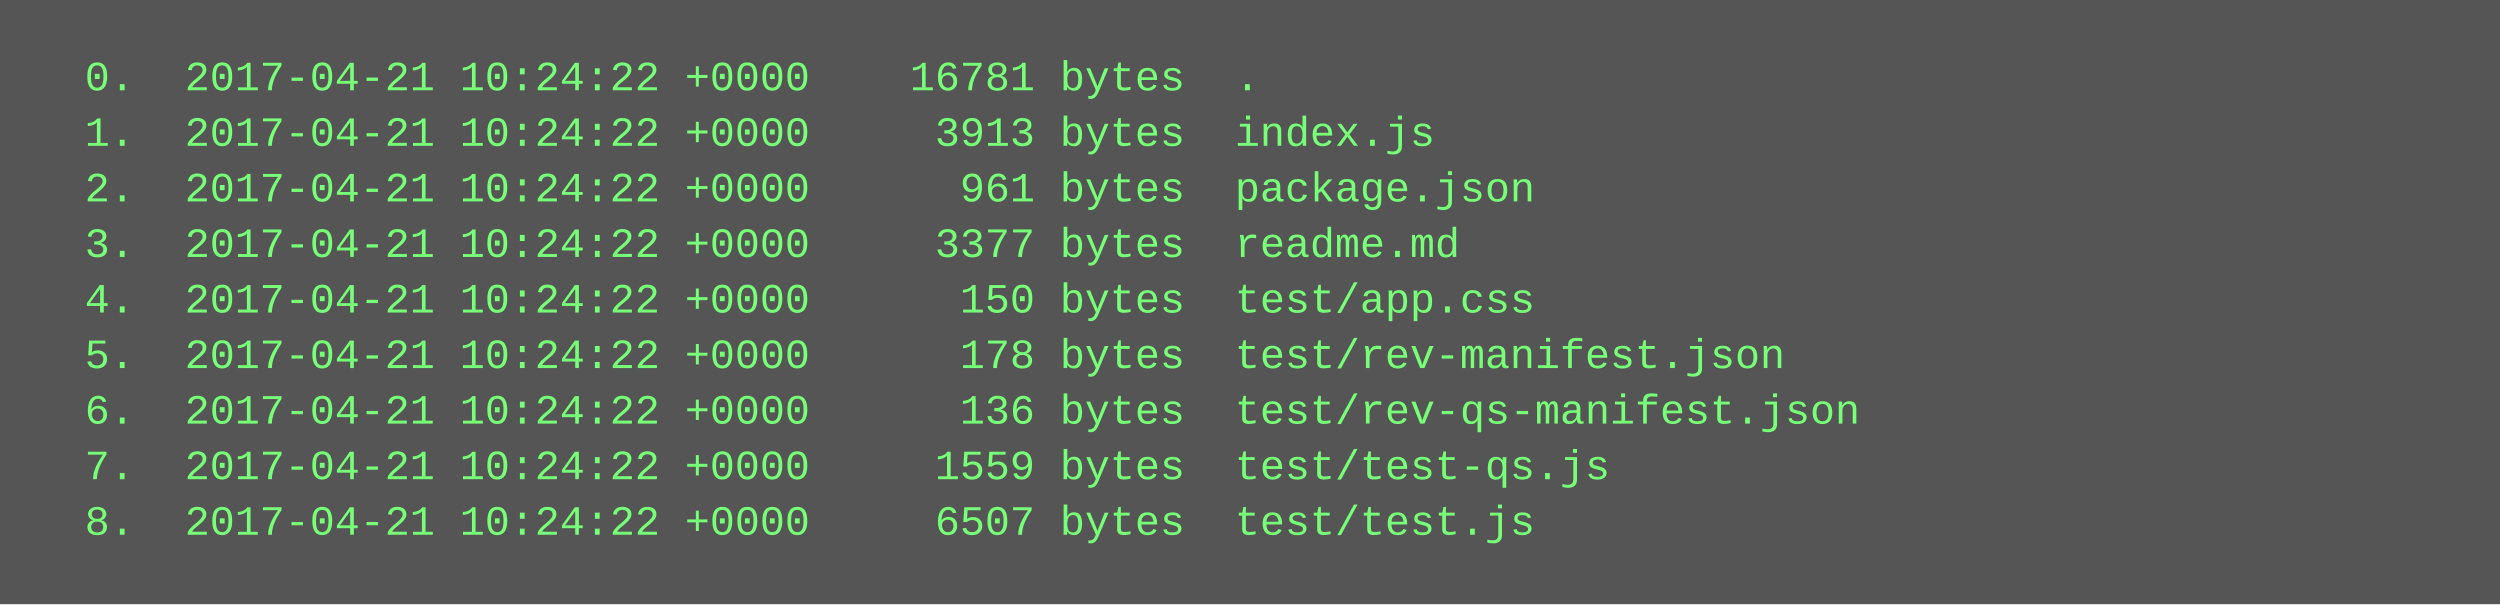
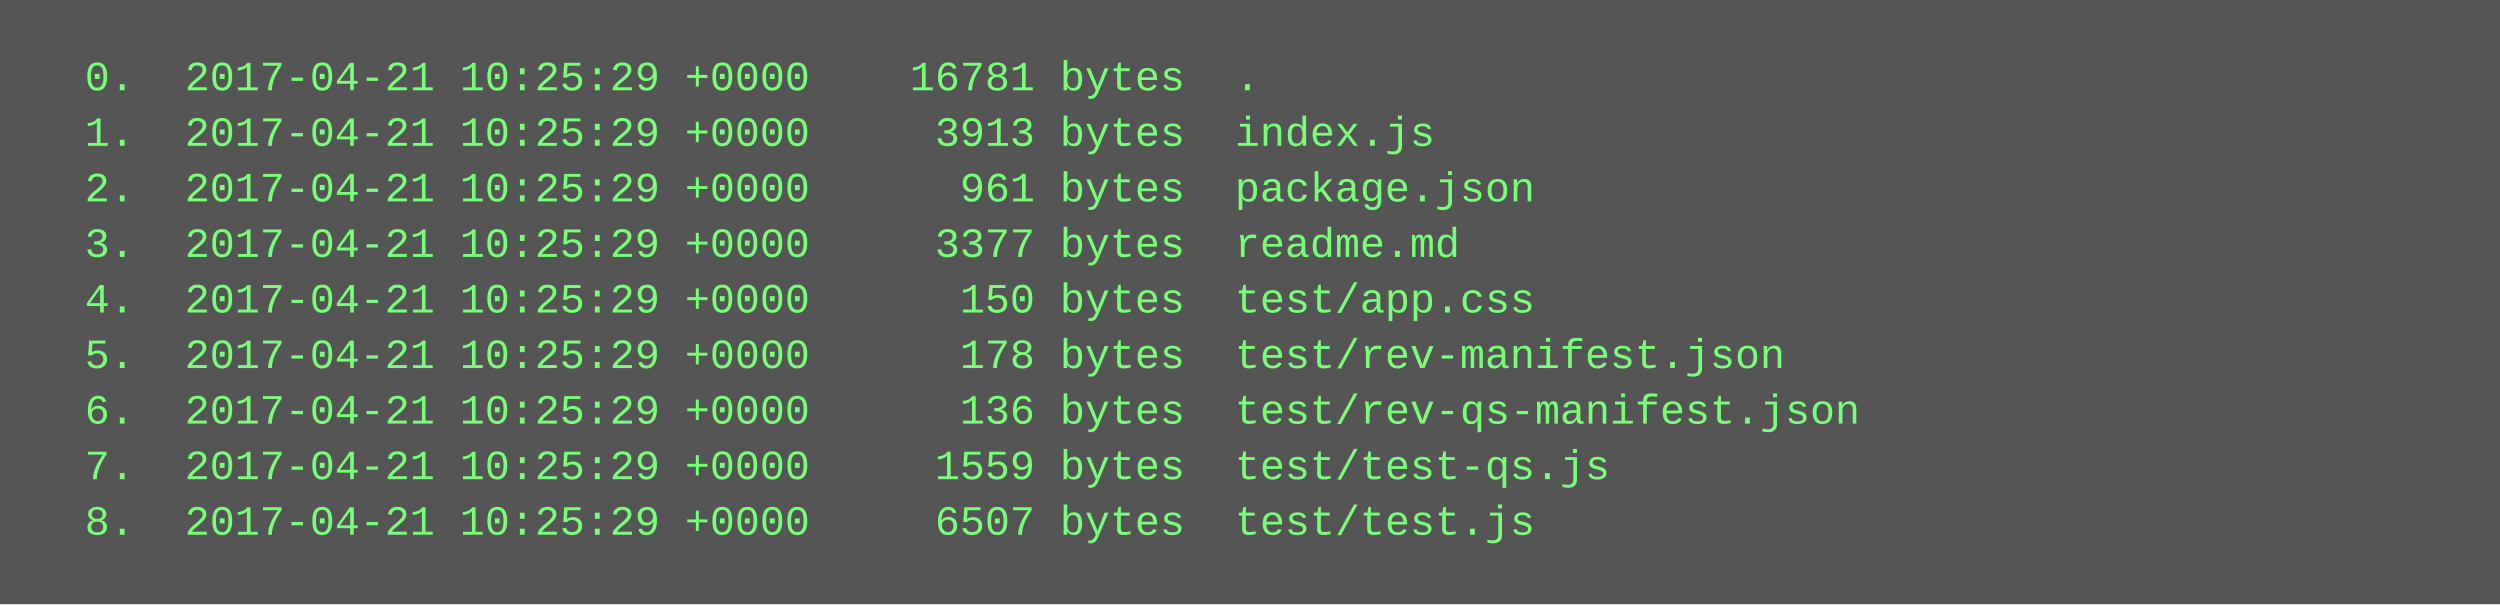
<svg xmlns="http://www.w3.org/2000/svg" height="174" width="720">
  <rect height="174" fill="#555" width="720" />
  <text fill="#7f7" font-family="Courier New" font-size="12" xml:space="preserve">
-     <tspan x="10" y="26">  0.  2017-04-21 10:24:22 +0000    16781 bytes  .</tspan>
-     <tspan x="10" y="42">  1.  2017-04-21 10:24:22 +0000     3913 bytes  index.js</tspan>
-     <tspan x="10" y="58">  2.  2017-04-21 10:24:22 +0000      961 bytes  package.json</tspan>
-     <tspan x="10" y="74">  3.  2017-04-21 10:24:22 +0000     3377 bytes  readme.md</tspan>
-     <tspan x="10" y="90">  4.  2017-04-21 10:24:22 +0000      150 bytes  test/app.css</tspan>
-     <tspan x="10" y="106">  5.  2017-04-21 10:24:22 +0000      178 bytes  test/rev-manifest.json</tspan>
-     <tspan x="10" y="122">  6.  2017-04-21 10:24:22 +0000      136 bytes  test/rev-qs-manifest.json</tspan>
-     <tspan x="10" y="138">  7.  2017-04-21 10:24:22 +0000     1559 bytes  test/test-qs.js</tspan>
-     <tspan x="10" y="154">  8.  2017-04-21 10:24:22 +0000     6507 bytes  test/test.js</tspan>
+     <tspan x="10" y="26">  0.  2017-04-21 10:25:29 +0000    16781 bytes  .</tspan>
+     <tspan x="10" y="42">  1.  2017-04-21 10:25:29 +0000     3913 bytes  index.js</tspan>
+     <tspan x="10" y="58">  2.  2017-04-21 10:25:29 +0000      961 bytes  package.json</tspan>
+     <tspan x="10" y="74">  3.  2017-04-21 10:25:29 +0000     3377 bytes  readme.md</tspan>
+     <tspan x="10" y="90">  4.  2017-04-21 10:25:29 +0000      150 bytes  test/app.css</tspan>
+     <tspan x="10" y="106">  5.  2017-04-21 10:25:29 +0000      178 bytes  test/rev-manifest.json</tspan>
+     <tspan x="10" y="122">  6.  2017-04-21 10:25:29 +0000      136 bytes  test/rev-qs-manifest.json</tspan>
+     <tspan x="10" y="138">  7.  2017-04-21 10:25:29 +0000     1559 bytes  test/test-qs.js</tspan>
+     <tspan x="10" y="154">  8.  2017-04-21 10:25:29 +0000     6507 bytes  test/test.js</tspan>
  </text>
</svg>
